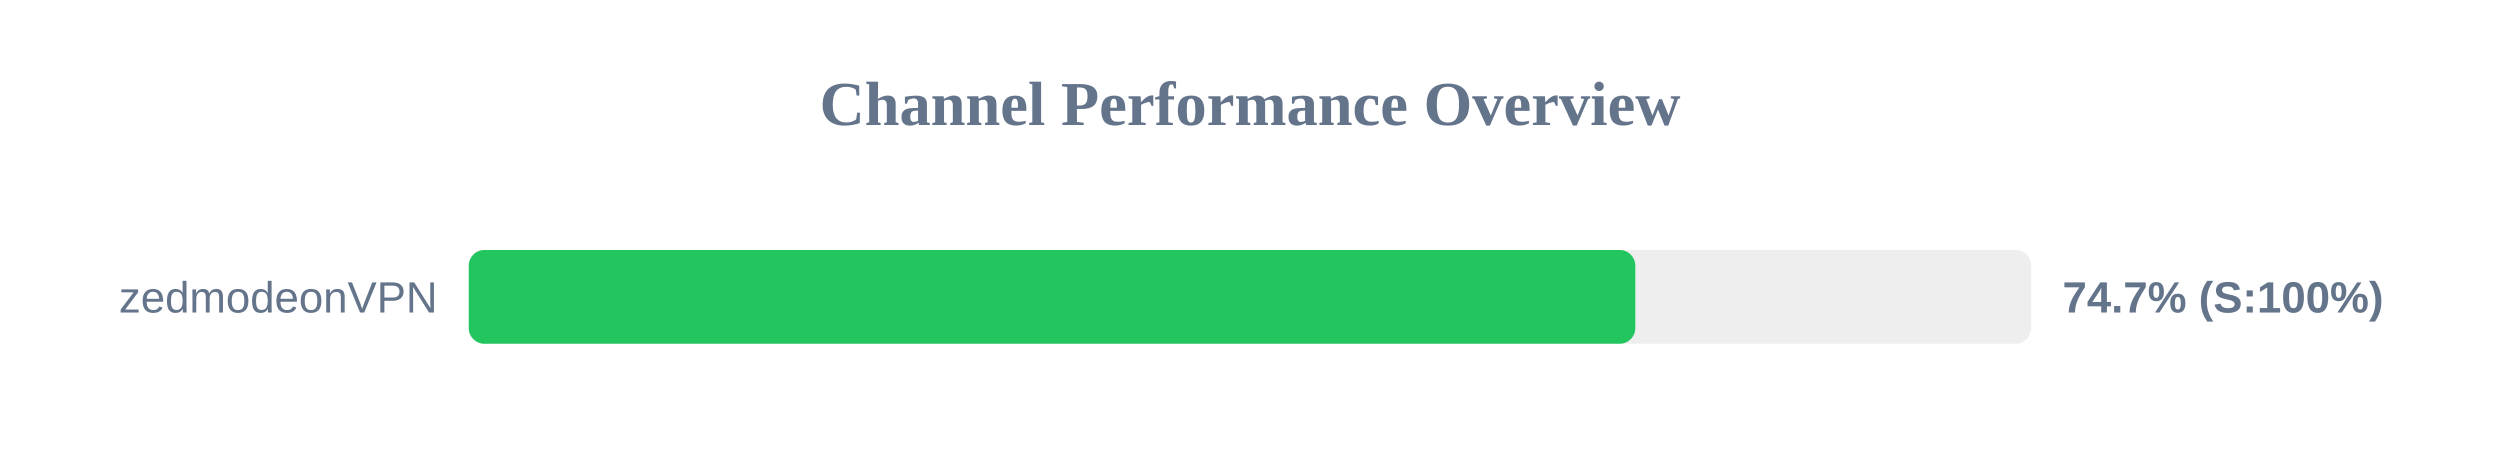
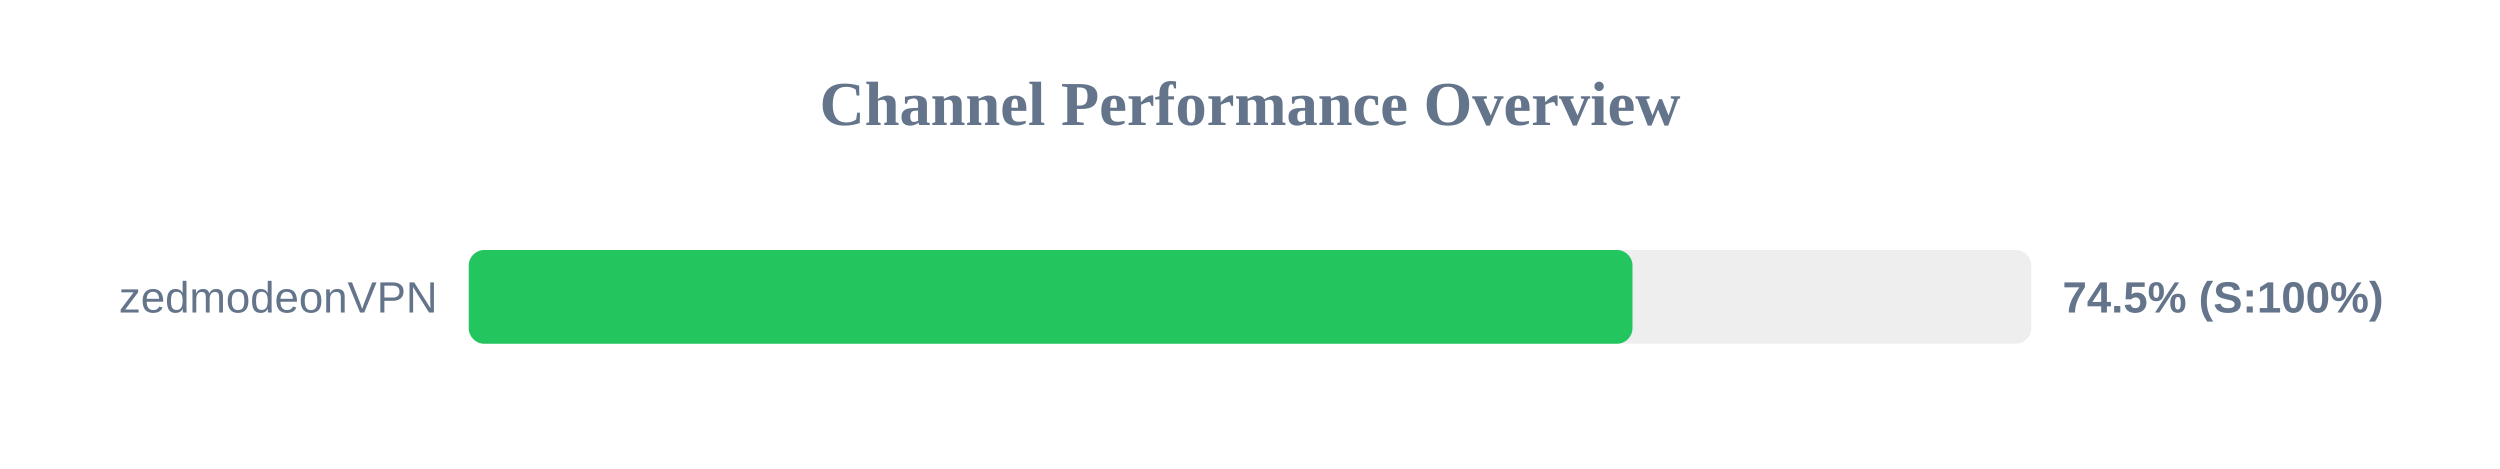
<svg xmlns="http://www.w3.org/2000/svg" width="800" height="150" version="1.1">
  <style>
        .row { font: 14px Arial; fill: #64748b; }
        .score { font: bold 14px Arial; fill: #64748b; }
    </style>
  <text x="400" y="40" text-anchor="middle" font-size="20px" font-weight="bold" fill="#64748b">Channel Performance Overview</text>
  <rect x="150" y="80" width="500" height="30" fill="#eee" rx="5" />
-   <rect x="150" y="80" width="373.3" height="30" fill="#22c55e" rx="5" />
+   <rect x="150" y="80" width="372.4" height="30" fill="#22c55e" rx="5" />
  <text x="140" y="100" text-anchor="end" class="row">zedmodeonVPN</text>
-   <text x="660" y="100" text-anchor="start" class="score">74.7% (S:100%)</text>
+   <text x="660" y="100" text-anchor="start" class="score">74.5% (S:100%)</text>
</svg>
